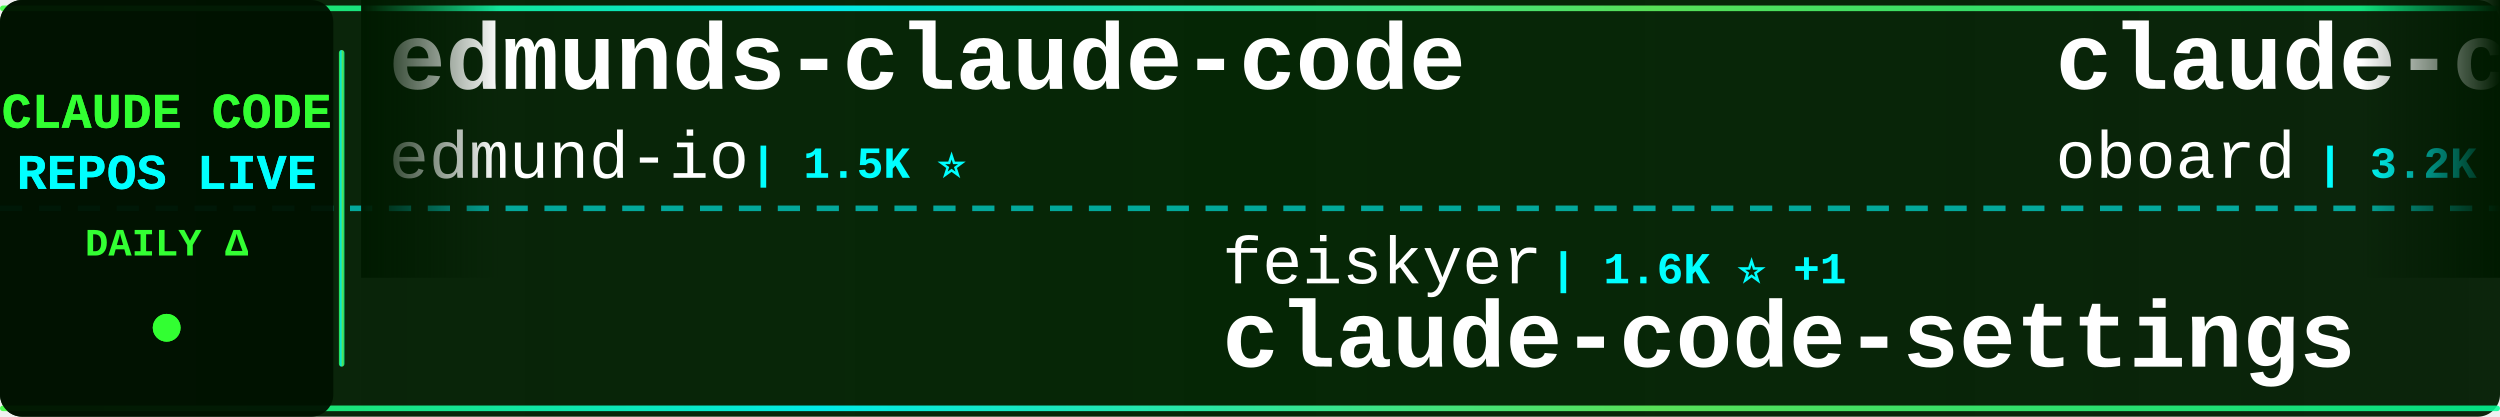
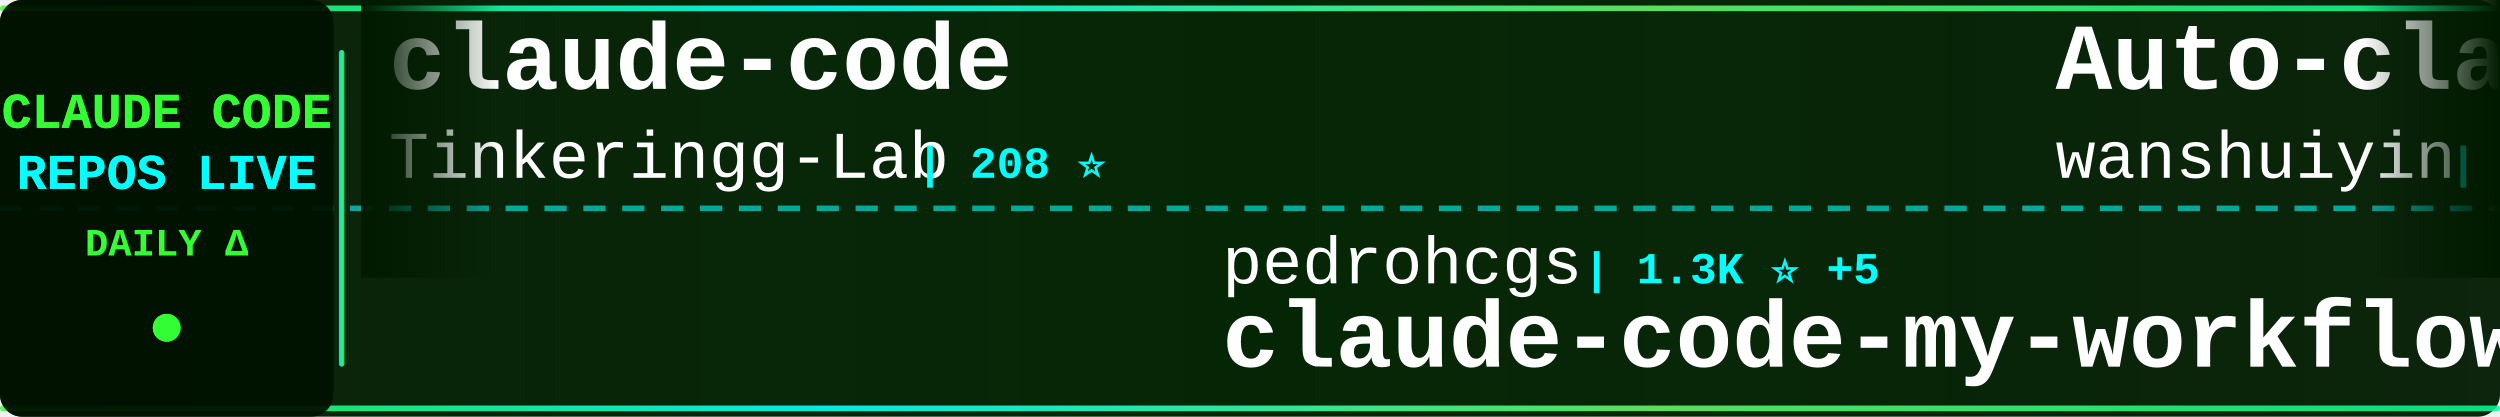
<svg xmlns="http://www.w3.org/2000/svg" width="900" height="150">
  <defs>
    <linearGradient id="tickerBg" x1="0%" y1="0%" x2="100%" y2="0%">
      <stop offset="0%" style="stop-color:#001a00;stop-opacity:0.95" />
      <stop offset="50%" style="stop-color:#002200;stop-opacity:0.98" />
      <stop offset="100%" style="stop-color:#001a00;stop-opacity:0.95" />
    </linearGradient>
    <linearGradient id="borderGrad" x1="0%" y1="0%" x2="100%" y2="0%">
      <stop offset="0%" style="stop-color:#33ff33;stop-opacity:0.85">
        <animate attributeName="stop-opacity" values="0.85;1;0.85" dur="2s" repeatCount="indefinite" />
      </stop>
      <stop offset="33%" style="stop-color:#00ffff;stop-opacity:0.9">
        <animate attributeName="stop-opacity" values="0.9;1;0.9" dur="2.2s" repeatCount="indefinite" />
      </stop>
      <stop offset="66%" style="stop-color:#66ff66;stop-opacity:0.85">
        <animate attributeName="stop-opacity" values="0.85;1;0.85" dur="1.8s" repeatCount="indefinite" />
      </stop>
      <stop offset="100%" style="stop-color:#00ff99;stop-opacity:0.85">
        <animate attributeName="stop-opacity" values="0.85;1;0.85" dur="2s" repeatCount="indefinite" />
      </stop>
    </linearGradient>
    <filter id="textGlow">
      <feGaussianBlur stdDeviation="0.1" result="coloredBlur" />
      <feMerge>
        <feMergeNode in="coloredBlur" />
        <feMergeNode in="SourceGraphic" />
      </feMerge>
    </filter>
    <filter id="metricGlow">
      <feGaussianBlur stdDeviation="0.2" result="coloredBlur" />
      <feMerge>
        <feMergeNode in="coloredBlur" />
        <feMergeNode in="SourceGraphic" />
      </feMerge>
    </filter>
    <linearGradient id="leftFade" x1="0%" y1="0%" x2="100%" y2="0%">
      <stop offset="0%" style="stop-color:#001a00;stop-opacity:1" />
      <stop offset="100%" style="stop-color:#001a00;stop-opacity:0" />
    </linearGradient>
    <linearGradient id="rightFade" x1="0%" y1="0%" x2="100%" y2="0%">
      <stop offset="0%" style="stop-color:#001a00;stop-opacity:0" />
      <stop offset="100%" style="stop-color:#001a00;stop-opacity:1" />
    </linearGradient>
  </defs>
  <rect width="900" height="150" fill="url(#tickerBg)" rx="8" />
  <rect x="0" y="2" width="900" height="2" fill="url(#borderGrad)" rx="1" />
  <rect x="0" y="146" width="900" height="2" fill="url(#borderGrad)" rx="1" />
  <line x1="0" y1="75" x2="900" y2="75" stroke="#00ffff" stroke-width="2" stroke-dasharray="8 6" opacity="0.6" />
  <rect x="0" y="0" width="120" height="150" fill="#001100" opacity="0.95" rx="8" />
  <text x="60" y="46" font-family="'Courier New', monospace" font-size="18" font-weight="bold" fill="#33ff33" text-anchor="middle" filter="url(#textGlow)">
    CLAUDE CODE
  </text>
  <text x="60" y="68" font-family="'Courier New', monospace" font-size="18" font-weight="bold" fill="#00ffff" text-anchor="middle" filter="url(#textGlow)">
    REPOS LIVE
  </text>
  <text x="60" y="92" font-family="'Courier New', monospace" font-size="14" font-weight="bold" fill="#33ff33" text-anchor="middle">
    DAILY Δ
  </text>
  <circle cx="60" cy="118" r="5" fill="#33ff33" filter="url(#metricGlow)">
    <animate attributeName="r" values="4;6;4" dur="1.5s" repeatCount="indefinite" />
    <animate attributeName="opacity" values="0.6;1;0.6" dur="1.5s" repeatCount="indefinite" />
  </circle>
  <rect x="122" y="18" width="2" height="114" fill="url(#borderGrad)" rx="1" />
  <clipPath id="tickerClip">
    <rect x="130" y="0" width="770" height="150" />
  </clipPath>
  <g clip-path="url(#tickerClip)">
    <g id="tickerItems">
      <animateTransform attributeName="transform" attributeType="XML" type="translate" from="0 0" to="-3000 0" dur="54s" repeatCount="indefinite" />
      <g transform="translate(0, 0)">
-         <text x="140" y="32" font-family="'Courier New', monospace" font-size="34" font-weight="bold" fill="#ffffff">edmunds-claude-code</text>
-         <text x="140" y="64" font-family="'Courier New', monospace" font-size="24" font-weight="normal" fill="#ffffff" opacity="1.0">edmund-io</text>
-         <text x="270" y="64" font-family="'Courier New', monospace" font-size="16" font-weight="bold" fill="#00ffff"> | 1.5K ⭐</text>
+         <text x="140" y="32" font-family="'Courier New', monospace" font-size="34" font-weight="bold" fill="#ffffff">claude-code</text>
+         <text x="140" y="64" font-family="'Courier New', monospace" font-size="24" font-weight="normal" fill="#ffffff" opacity="1.0">Tinkeringg-Lab</text>
+         <text x="330" y="64" font-family="'Courier New', monospace" font-size="16" font-weight="bold" fill="#00ffff"> | 208 ⭐</text>
      </g>
      <g transform="translate(300, 0)">
-         <text x="140" y="102" font-family="'Courier New', monospace" font-size="24" font-weight="normal" fill="#ffffff" opacity="1.0">feiskyer</text>
-         <text x="258" y="102" font-family="'Courier New', monospace" font-size="16" font-weight="bold" fill="#00ffff"> | 1.6K ⭐ +1</text>
-         <text x="140" y="132" font-family="'Courier New', monospace" font-size="34" font-weight="bold" fill="#ffffff">claude-code-settings</text>
+         <text x="140" y="102" font-family="'Courier New', monospace" font-size="24" font-weight="normal" fill="#ffffff" opacity="1.0">pedrohcgs</text>
+         <text x="270" y="102" font-family="'Courier New', monospace" font-size="16" font-weight="bold" fill="#00ffff"> | 1.3K ⭐ +5</text>
+         <text x="140" y="132" font-family="'Courier New', monospace" font-size="34" font-weight="bold" fill="#ffffff">claude-code-my-workflow</text>
      </g>
      <g transform="translate(600, 0)">
-         <text x="140" y="32" font-family="'Courier New', monospace" font-size="34" font-weight="bold" fill="#ffffff">claude-code-rev</text>
-         <text x="140" y="64" font-family="'Courier New', monospace" font-size="24" font-weight="normal" fill="#ffffff" opacity="1.0">oboard</text>
-         <text x="234" y="64" font-family="'Courier New', monospace" font-size="16" font-weight="bold" fill="#00ffff"> | 3.2K ⭐</text>
+         <text x="140" y="32" font-family="'Courier New', monospace" font-size="34" font-weight="bold" fill="#ffffff">Auto-claude-code-researc...</text>
+         <text x="140" y="64" font-family="'Courier New', monospace" font-size="24" font-weight="normal" fill="#ffffff" opacity="1.0">wanshuiyin</text>
+         <text x="282" y="64" font-family="'Courier New', monospace" font-size="16" font-weight="bold" fill="#00ffff"> | 12.4K ⭐ +45</text>
      </g>
      <g transform="translate(900, 0)">
-         <text x="140" y="102" font-family="'Courier New', monospace" font-size="24" font-weight="normal" fill="#ffffff" opacity="1.0">anthropics</text>
-         <text x="282" y="102" font-family="'Courier New', monospace" font-size="16" font-weight="bold" fill="#00ffff"> | 5.3K ⭐ +7</text>
-         <text x="140" y="132" font-family="'Courier New', monospace" font-size="34" font-weight="bold" fill="#ffffff">claude-code-security-rev...</text>
+         <text x="140" y="102" font-family="'Courier New', monospace" font-size="24" font-weight="normal" fill="#ffffff" opacity="1.0">darcyegb</text>
+         <text x="258" y="102" font-family="'Courier New', monospace" font-size="16" font-weight="bold" fill="#00ffff"> | 731 ⭐</text>
+         <text x="140" y="132" font-family="'Courier New', monospace" font-size="34" font-weight="bold" fill="#ffffff">ClaudeCodeAgents</text>
      </g>
      <g transform="translate(1200, 0)">
-         <text x="140" y="32" font-family="'Courier New', monospace" font-size="34" font-weight="bold" fill="#ffffff">Dive-into-Claude-Code</text>
-         <text x="140" y="64" font-family="'Courier New', monospace" font-size="24" font-weight="normal" fill="#ffffff" opacity="1.0">VILA-Lab</text>
-         <text x="258" y="64" font-family="'Courier New', monospace" font-size="16" font-weight="bold" fill="#00ffff"> | 1.7K ⭐ +3</text>
+         <text x="140" y="32" font-family="'Courier New', monospace" font-size="34" font-weight="bold" fill="#ffffff">Claude-code</text>
+         <text x="140" y="64" font-family="'Courier New', monospace" font-size="24" font-weight="normal" fill="#ffffff" opacity="1.0">fazxes</text>
+         <text x="234" y="64" font-family="'Courier New', monospace" font-size="16" font-weight="bold" fill="#00ffff"> | 222 ⭐ +1</text>
      </g>
      <g transform="translate(1500, 0)">
-         <text x="140" y="102" font-family="'Courier New', monospace" font-size="24" font-weight="normal" fill="#ffffff" opacity="1.0">pengchengneo</text>
-         <text x="306" y="102" font-family="'Courier New', monospace" font-size="16" font-weight="bold" fill="#00ffff"> | 1.6K ⭐ +2</text>
-         <text x="140" y="132" font-family="'Courier New', monospace" font-size="34" font-weight="bold" fill="#ffffff">Claude-Code</text>
+         <text x="140" y="102" font-family="'Courier New', monospace" font-size="24" font-weight="normal" fill="#ffffff" opacity="1.0">edmund-io</text>
+         <text x="270" y="102" font-family="'Courier New', monospace" font-size="16" font-weight="bold" fill="#00ffff"> | 1.5K ⭐</text>
+         <text x="140" y="132" font-family="'Courier New', monospace" font-size="34" font-weight="bold" fill="#ffffff">edmunds-claude-code</text>
      </g>
      <g transform="translate(1800, 0)">
-         <text x="140" y="32" font-family="'Courier New', monospace" font-size="34" font-weight="bold" fill="#ffffff">claude-code</text>
-         <text x="140" y="64" font-family="'Courier New', monospace" font-size="24" font-weight="normal" fill="#ffffff" opacity="1.0">anthropics</text>
-         <text x="282" y="64" font-family="'Courier New', monospace" font-size="16" font-weight="bold" fill="#00ffff"> | 133.5K ⭐ +135</text>
+         <text x="140" y="32" font-family="'Courier New', monospace" font-size="34" font-weight="bold" fill="#ffffff">claude-code-engineering</text>
+         <text x="140" y="64" font-family="'Courier New', monospace" font-size="24" font-weight="normal" fill="#ffffff" opacity="1.0">huangjia2019</text>
+         <text x="306" y="64" font-family="'Courier New', monospace" font-size="16" font-weight="bold" fill="#00ffff"> | 861 ⭐ +3</text>
      </g>
      <g transform="translate(2100, 0)">
-         <text x="140" y="102" font-family="'Courier New', monospace" font-size="24" font-weight="normal" fill="#ffffff" opacity="1.0">Windy3f3f3f3f</text>
-         <text x="318" y="102" font-family="'Courier New', monospace" font-size="16" font-weight="bold" fill="#00ffff"> | 1.4K ⭐ +4</text>
-         <text x="140" y="132" font-family="'Courier New', monospace" font-size="34" font-weight="bold" fill="#ffffff">claude-code-from-scratch</text>
+         <text x="140" y="102" font-family="'Courier New', monospace" font-size="24" font-weight="normal" fill="#ffffff" opacity="1.0">mehmoodosman</text>
+         <text x="306" y="102" font-family="'Courier New', monospace" font-size="16" font-weight="bold" fill="#00ffff"> | 167 ⭐</text>
+         <text x="140" y="132" font-family="'Courier New', monospace" font-size="34" font-weight="bold" fill="#ffffff">claude-code</text>
      </g>
      <g transform="translate(2400, 0)">
-         <text x="140" y="32" font-family="'Courier New', monospace" font-size="34" font-weight="bold" fill="#ffffff">claude-code-plugins-plus...</text>
-         <text x="140" y="64" font-family="'Courier New', monospace" font-size="24" font-weight="normal" fill="#ffffff" opacity="1.0">jeremylongshore</text>
-         <text x="342" y="64" font-family="'Courier New', monospace" font-size="16" font-weight="bold" fill="#00ffff"> | 2.4K ⭐ +4</text>
+         <text x="140" y="32" font-family="'Courier New', monospace" font-size="34" font-weight="bold" fill="#ffffff">claude-code-showcase</text>
+         <text x="140" y="64" font-family="'Courier New', monospace" font-size="24" font-weight="normal" fill="#ffffff" opacity="1.0">ChrisWiles</text>
+         <text x="282" y="64" font-family="'Courier New', monospace" font-size="16" font-weight="bold" fill="#00ffff"> | 6.0K ⭐</text>
      </g>
      <g transform="translate(2700, 0)">
-         <text x="140" y="102" font-family="'Courier New', monospace" font-size="24" font-weight="normal" fill="#ffffff" opacity="1.0">KPR111</text>
-         <text x="234" y="102" font-family="'Courier New', monospace" font-size="16" font-weight="bold" fill="#00ffff"> | 18 ⭐</text>
-         <text x="140" y="132" font-family="'Courier New', monospace" font-size="34" font-weight="bold" fill="#ffffff">Claude-Code</text>
+         <text x="140" y="102" font-family="'Courier New', monospace" font-size="24" font-weight="normal" fill="#ffffff" opacity="1.0">JrCx7scC</text>
+         <text x="258" y="102" font-family="'Courier New', monospace" font-size="16" font-weight="bold" fill="#00ffff"> | 370 ⭐</text>
+         <text x="140" y="132" font-family="'Courier New', monospace" font-size="34" font-weight="bold" fill="#ffffff">claude-code-source</text>
      </g>
      <g transform="translate(3000, 0)">
-         <text x="140" y="32" font-family="'Courier New', monospace" font-size="34" font-weight="bold" fill="#ffffff">edmunds-claude-code</text>
-         <text x="140" y="64" font-family="'Courier New', monospace" font-size="24" font-weight="normal" fill="#ffffff" opacity="1.0">edmund-io</text>
-         <text x="270" y="64" font-family="'Courier New', monospace" font-size="16" font-weight="bold" fill="#00ffff"> | 1.5K ⭐</text>
+         <text x="140" y="32" font-family="'Courier New', monospace" font-size="34" font-weight="bold" fill="#ffffff">claude-code</text>
+         <text x="140" y="64" font-family="'Courier New', monospace" font-size="24" font-weight="normal" fill="#ffffff" opacity="1.0">Tinkeringg-Lab</text>
+         <text x="330" y="64" font-family="'Courier New', monospace" font-size="16" font-weight="bold" fill="#00ffff"> | 208 ⭐</text>
      </g>
      <g transform="translate(3300, 0)">
-         <text x="140" y="102" font-family="'Courier New', monospace" font-size="24" font-weight="normal" fill="#ffffff" opacity="1.0">feiskyer</text>
-         <text x="258" y="102" font-family="'Courier New', monospace" font-size="16" font-weight="bold" fill="#00ffff"> | 1.6K ⭐ +1</text>
-         <text x="140" y="132" font-family="'Courier New', monospace" font-size="34" font-weight="bold" fill="#ffffff">claude-code-settings</text>
+         <text x="140" y="102" font-family="'Courier New', monospace" font-size="24" font-weight="normal" fill="#ffffff" opacity="1.0">pedrohcgs</text>
+         <text x="270" y="102" font-family="'Courier New', monospace" font-size="16" font-weight="bold" fill="#00ffff"> | 1.3K ⭐ +5</text>
+         <text x="140" y="132" font-family="'Courier New', monospace" font-size="34" font-weight="bold" fill="#ffffff">claude-code-my-workflow</text>
      </g>
      <g transform="translate(3600, 0)">
-         <text x="140" y="32" font-family="'Courier New', monospace" font-size="34" font-weight="bold" fill="#ffffff">claude-code-rev</text>
-         <text x="140" y="64" font-family="'Courier New', monospace" font-size="24" font-weight="normal" fill="#ffffff" opacity="1.0">oboard</text>
-         <text x="234" y="64" font-family="'Courier New', monospace" font-size="16" font-weight="bold" fill="#00ffff"> | 3.2K ⭐</text>
+         <text x="140" y="32" font-family="'Courier New', monospace" font-size="34" font-weight="bold" fill="#ffffff">Auto-claude-code-researc...</text>
+         <text x="140" y="64" font-family="'Courier New', monospace" font-size="24" font-weight="normal" fill="#ffffff" opacity="1.0">wanshuiyin</text>
+         <text x="282" y="64" font-family="'Courier New', monospace" font-size="16" font-weight="bold" fill="#00ffff"> | 12.4K ⭐ +45</text>
      </g>
      <g transform="translate(3900, 0)">
-         <text x="140" y="102" font-family="'Courier New', monospace" font-size="24" font-weight="normal" fill="#ffffff" opacity="1.0">anthropics</text>
-         <text x="282" y="102" font-family="'Courier New', monospace" font-size="16" font-weight="bold" fill="#00ffff"> | 5.3K ⭐ +7</text>
-         <text x="140" y="132" font-family="'Courier New', monospace" font-size="34" font-weight="bold" fill="#ffffff">claude-code-security-rev...</text>
+         <text x="140" y="102" font-family="'Courier New', monospace" font-size="24" font-weight="normal" fill="#ffffff" opacity="1.0">darcyegb</text>
+         <text x="258" y="102" font-family="'Courier New', monospace" font-size="16" font-weight="bold" fill="#00ffff"> | 731 ⭐</text>
+         <text x="140" y="132" font-family="'Courier New', monospace" font-size="34" font-weight="bold" fill="#ffffff">ClaudeCodeAgents</text>
      </g>
    </g>
  </g>
  <rect x="130" y="0" width="50" height="100" fill="url(#leftFade)" />
  <rect x="850" y="0" width="50" height="100" fill="url(#rightFade)" />
</svg>
